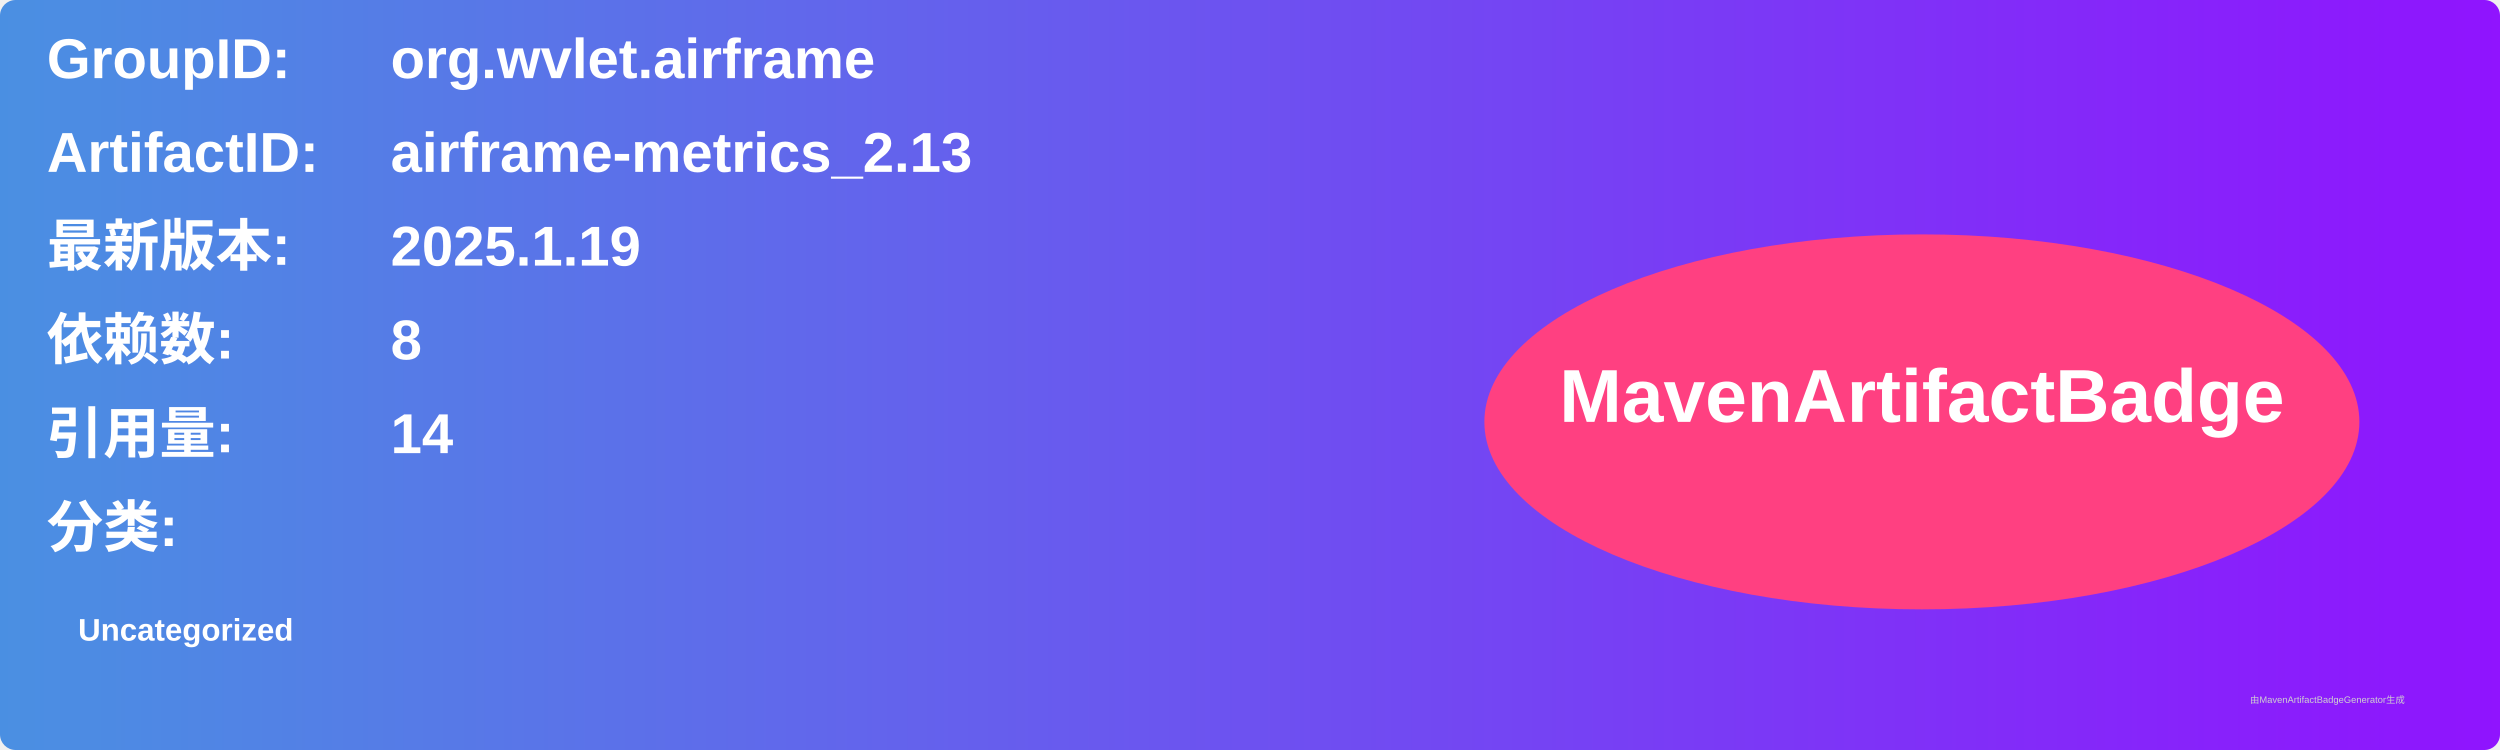
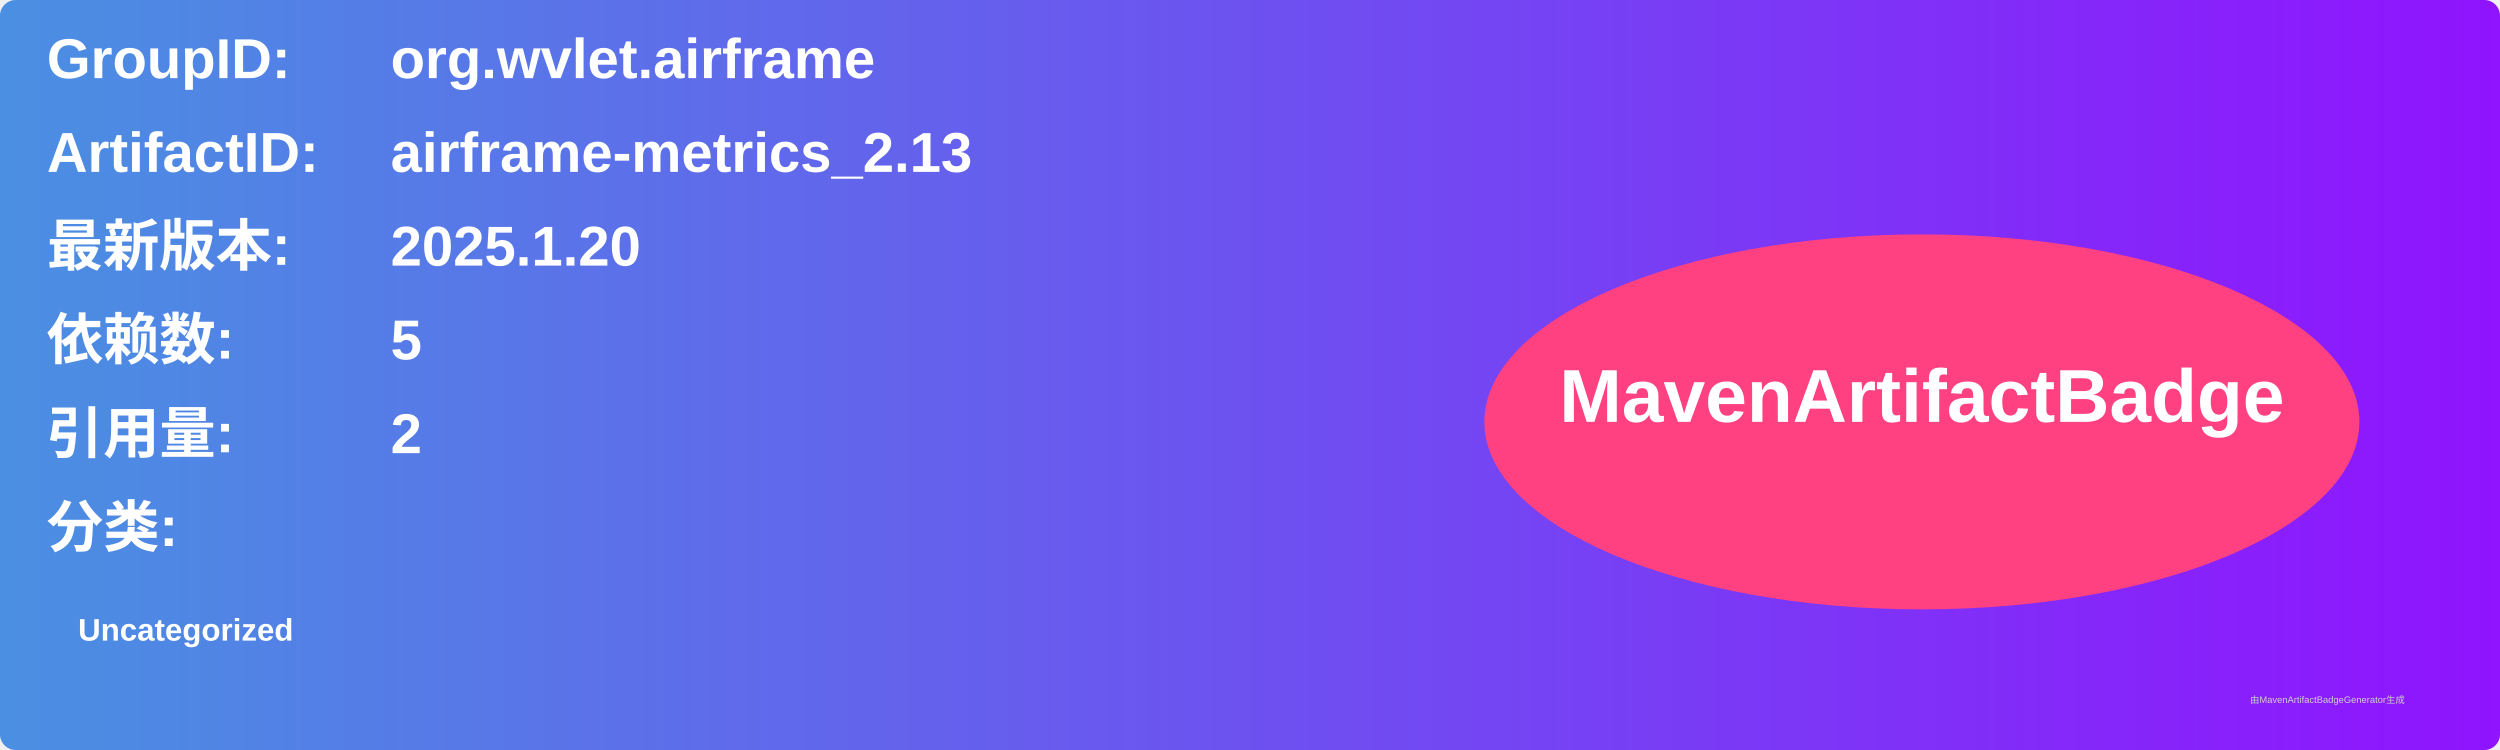
<svg xmlns="http://www.w3.org/2000/svg" width="800" height="240" viewBox="0 0 800 240">
  <linearGradient id="grad" x1="0%" y1="0%" x2="100%" y2="0%">
    <stop offset="0%" stop-color="#4a90e2" />
    <stop offset="100%" stop-color="#9013fe" />
  </linearGradient>
  <rect width="100%" height="100%" rx="5" ry="5" fill="url(#grad)" />
  <g transform="translate(15, 15)">
    <text x="0" y="10" font-family="Arial" font-size="18" fill="white" font-weight="bold" width="260">GroupID:</text>
    <text x="110" y="10" font-family="Arial" font-size="18" fill="white" font-weight="bold" width="460">org.wvlet.airframe</text>
    <text x="0" y="40" font-family="Arial" font-size="18" fill="white" font-weight="bold" width="260">ArtifactID:</text>
    <text x="110" y="40" font-family="Arial" font-size="18" fill="white" font-weight="bold" width="460">airframe-metrics_2.13</text>
    <text x="0" y="70" font-family="Arial" font-size="18" fill="white" font-weight="bold">最新版本:</text>
    <text x="110" y="70" font-family="Arial" font-size="18" fill="white" font-weight="bold">
-       <tspan font-weight="bold">2025.1.19</tspan>
+       <tspan font-weight="bold">2025.1.20</tspan>
    </text>
    <text x="0" y="100" font-family="Arial" font-size="18" fill="white" font-weight="bold">依赖数: </text>
    <text x="110" y="100" font-family="Arial" font-size="18" fill="white">
-       <tspan font-weight="bold">8</tspan>
+       <tspan font-weight="bold">5</tspan>
    </text>
    <text x="0" y="130" font-family="Arial" font-size="18" fill="white" font-weight="bold">引用量: </text>
    <text x="110" y="130" font-family="Arial" font-size="18" fill="white">
-       <tspan font-weight="bold">14</tspan>
+       <tspan font-weight="bold">2</tspan>
    </text>
    <text x="0" y="160" font-family="Arial" font-size="18" fill="white" font-weight="bold">分类:</text>
    <text x="10" y="190" font-family="Arial" font-size="10" fill="white">
      <tspan font-weight="bold">Uncategorized</tspan>
    </text>
    <ellipse cx="600" cy="120" rx="140" ry="60" fill="#ff4081" />
    <text x="600" y="120" text-anchor="middle" font-family="Arial" font-size="24" fill="white" font-weight="bold">MavenArtifactBadge</text>
  </g>
  <text x="720" y="225" font-family="Arial" font-size="3" fill="#d0d0d0">由MavenArtifactBadgeGenerator生成</text>
</svg>
